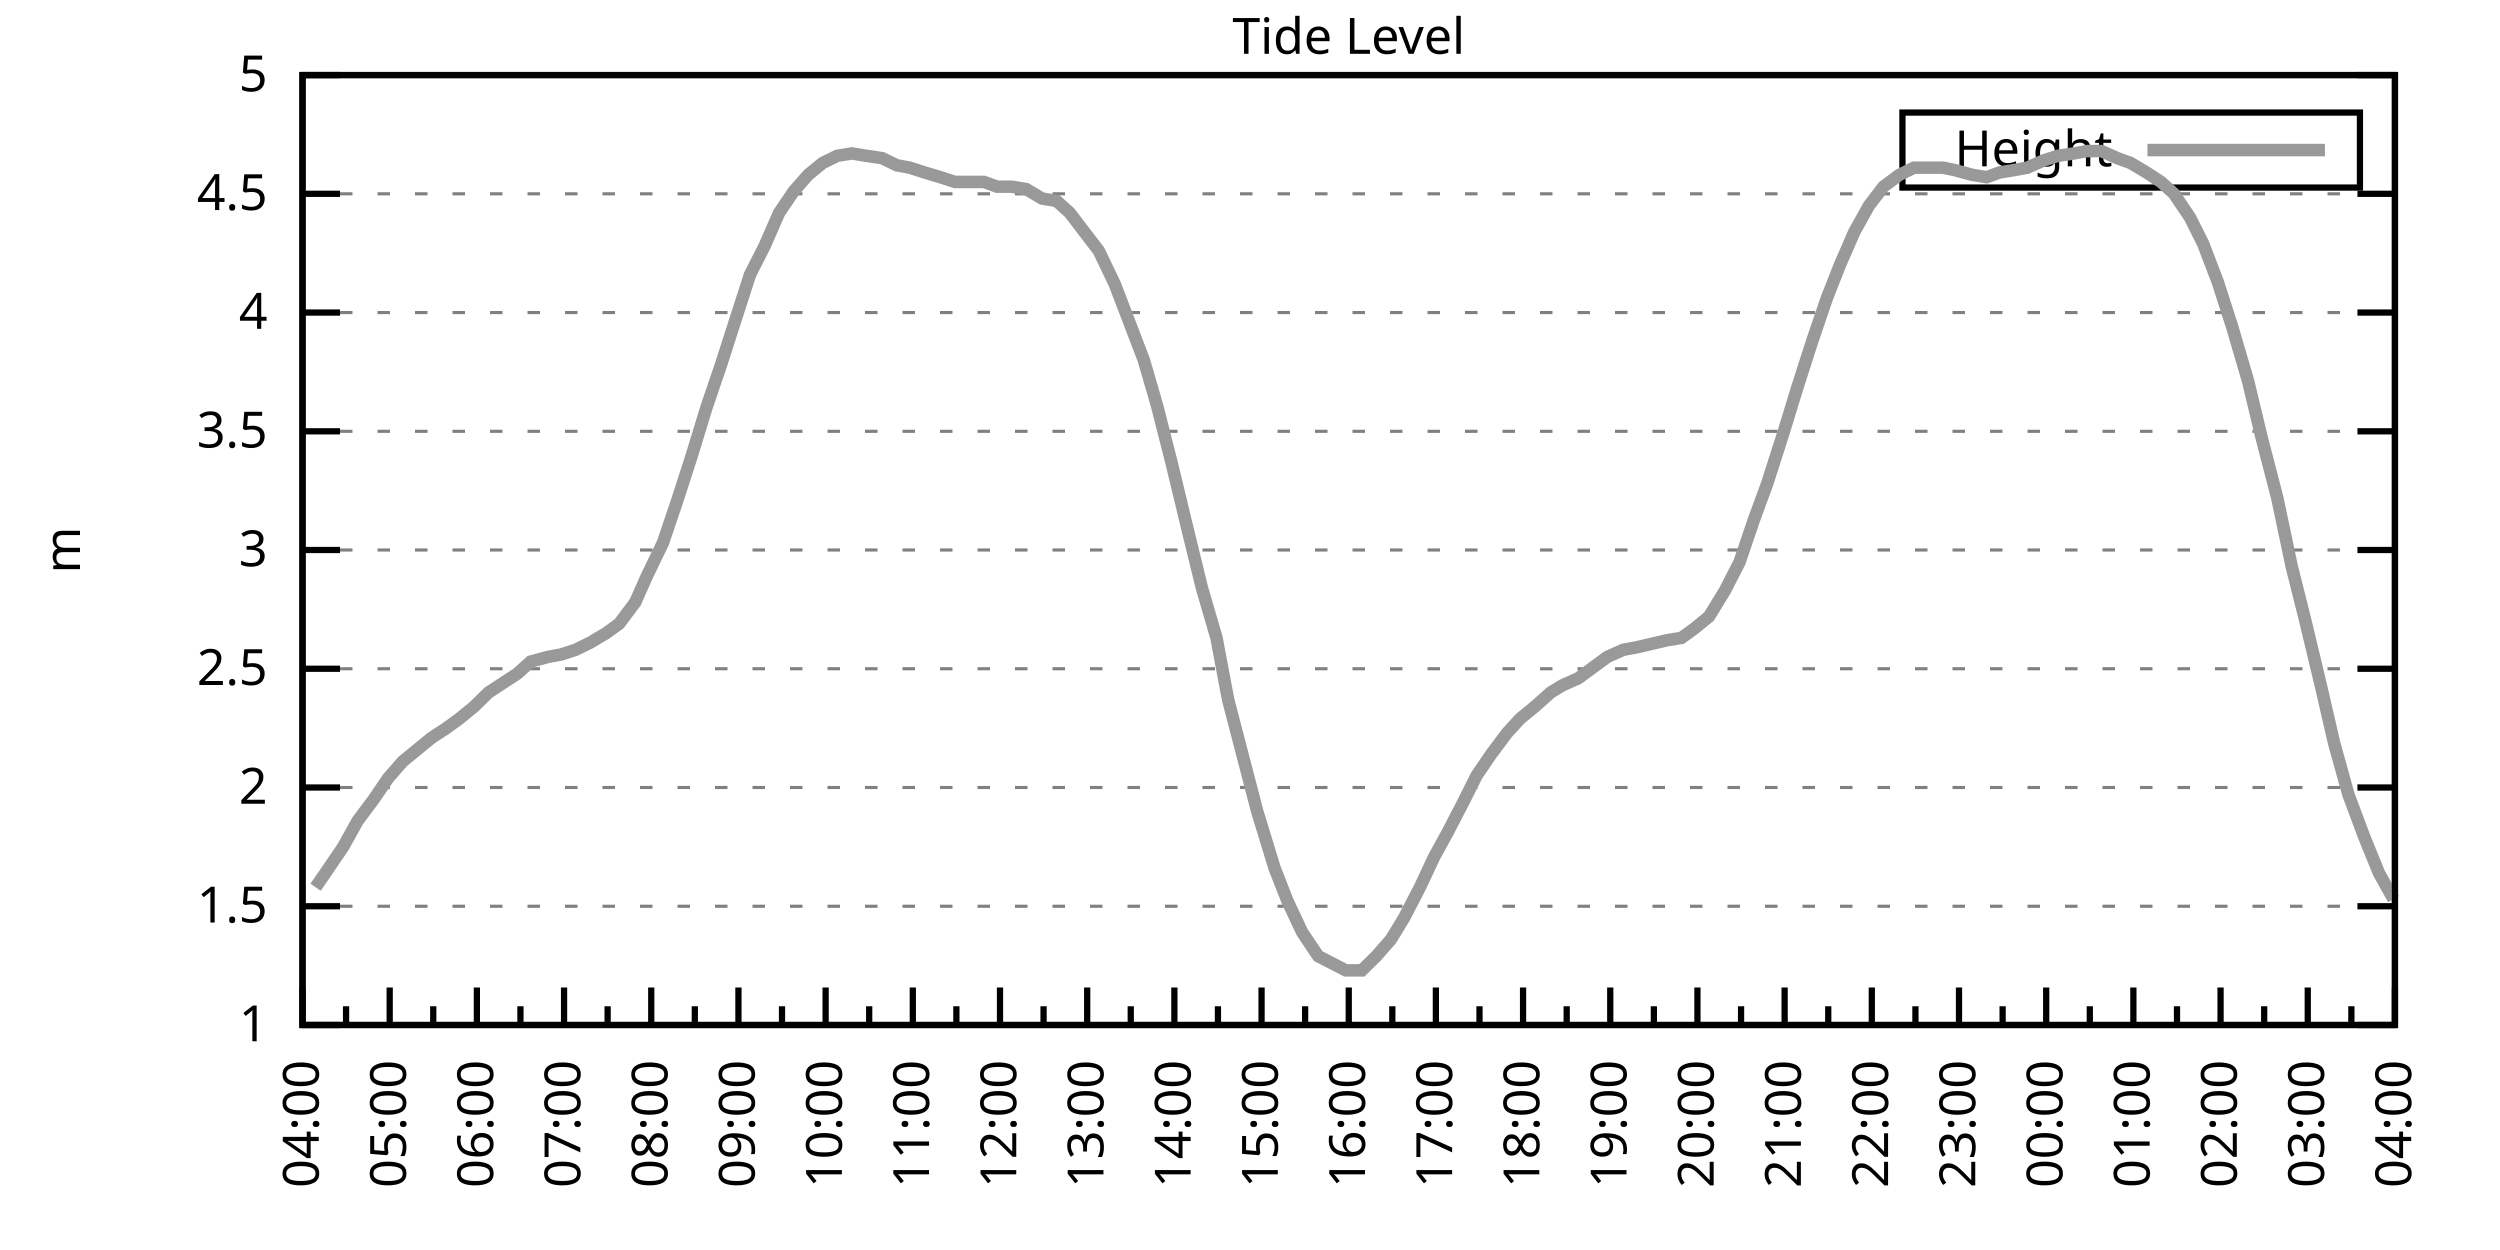
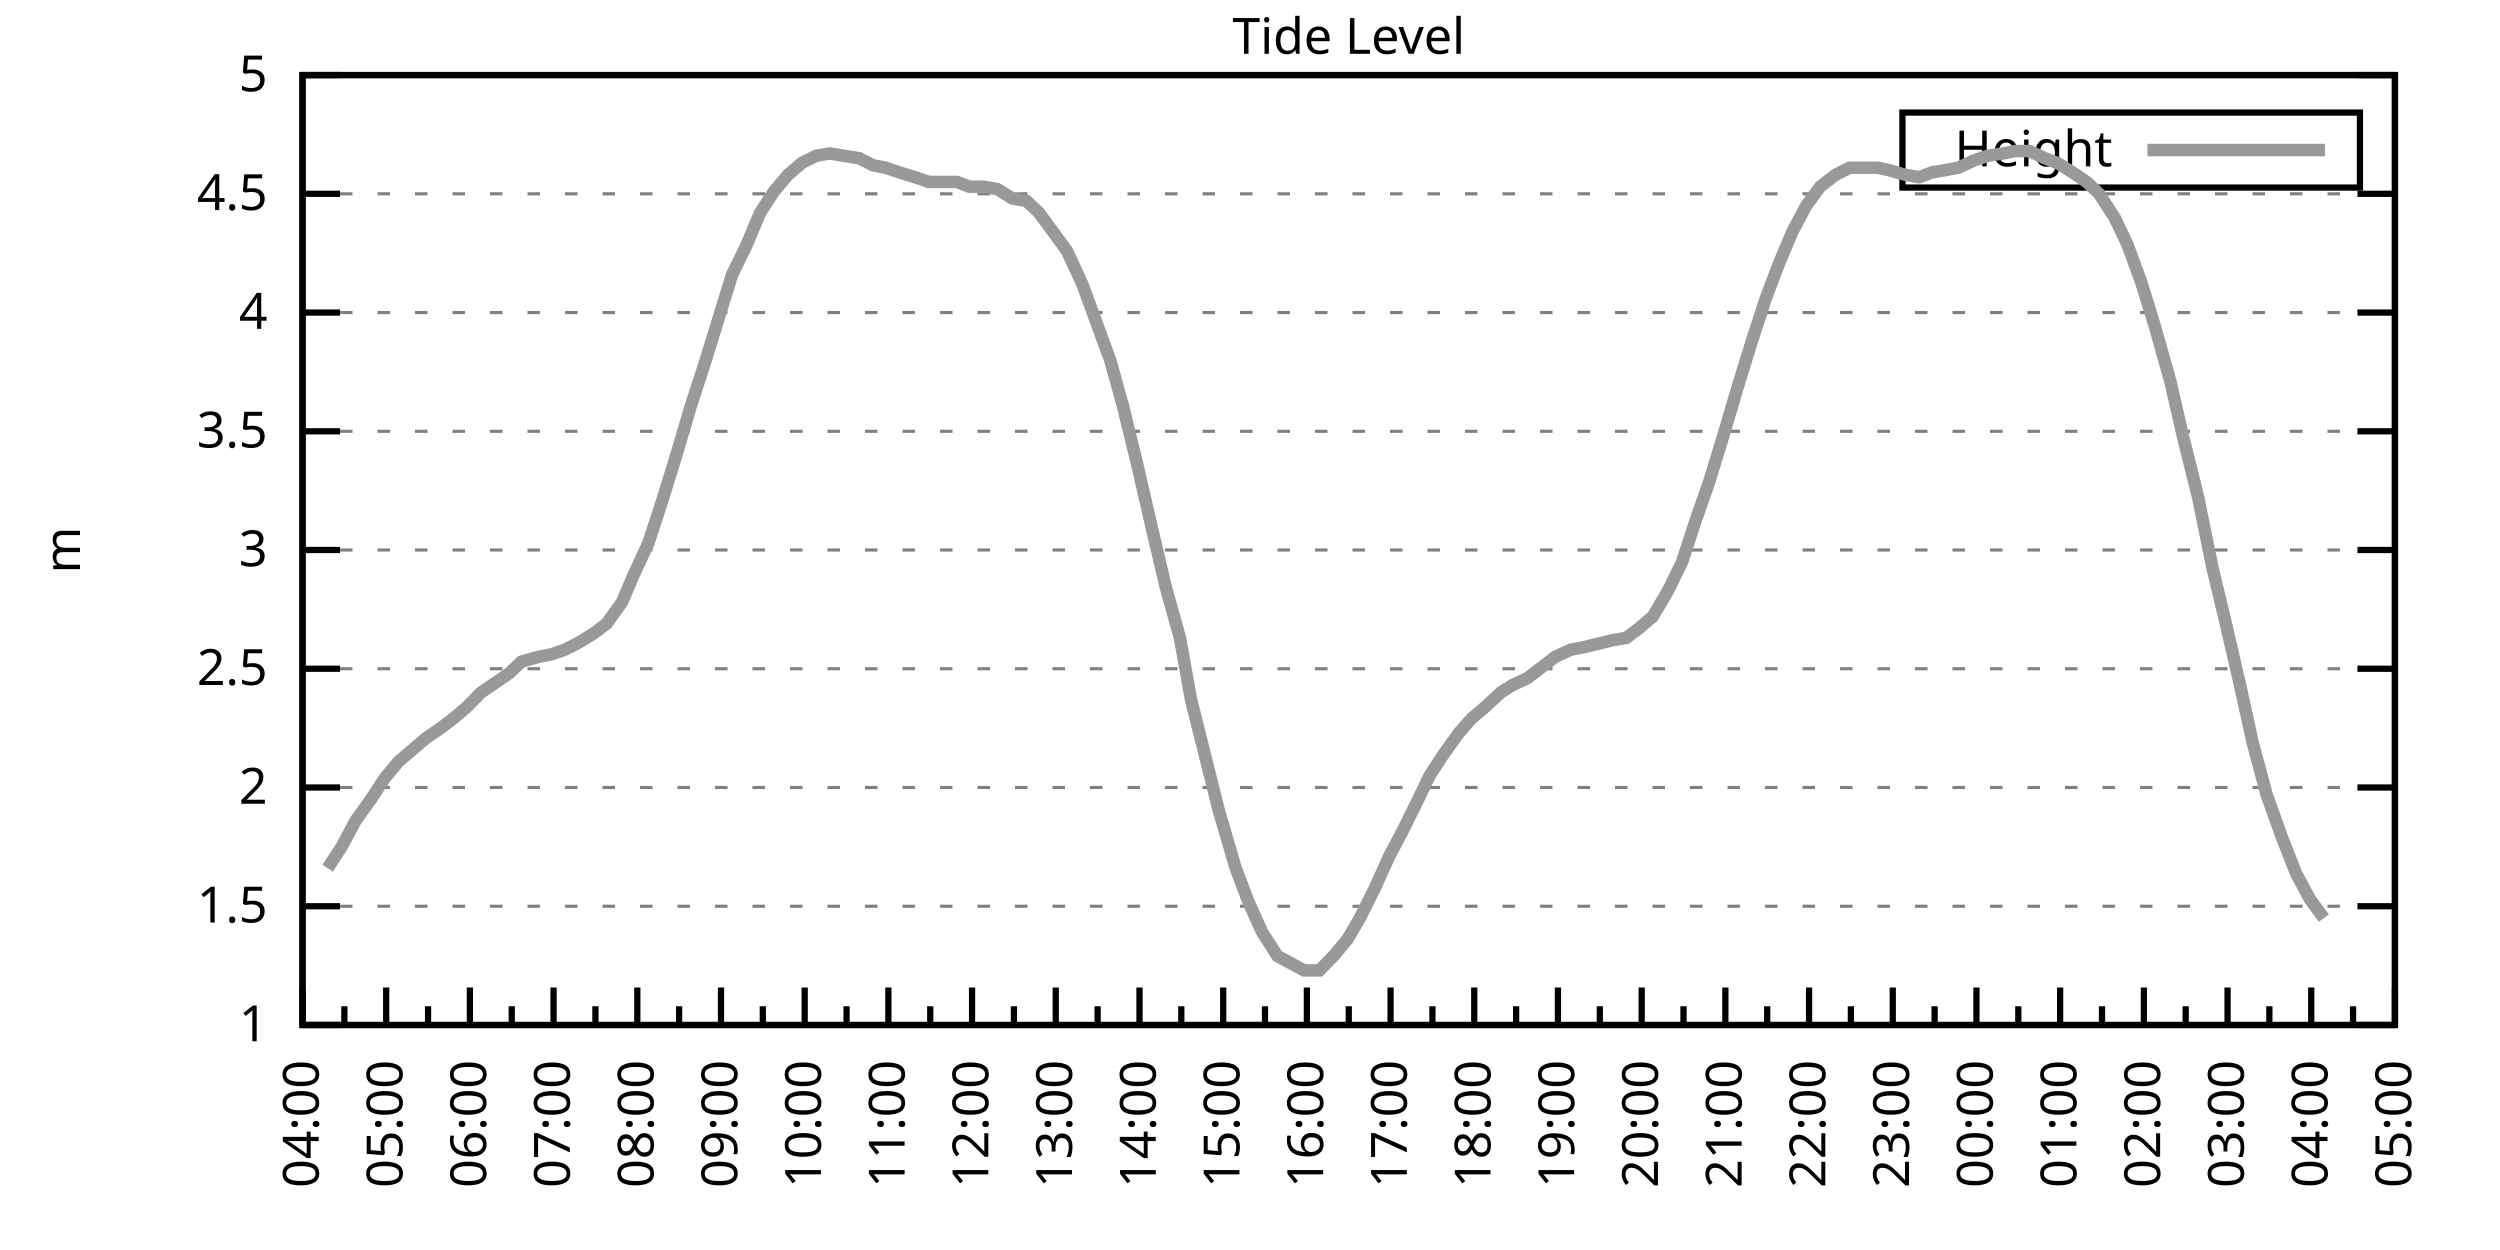
<svg xmlns="http://www.w3.org/2000/svg" xmlns:xlink="http://www.w3.org/1999/xlink" width="400" height="200" viewBox="0 0 400 200">
  <g id="gnuplot_canvas">
    <rect x="0" y="0" width="400" height="200" fill="none" />
    <defs>
      <circle id="gpDot" r="0.5" stroke-width="0.5" stroke="currentColor" />
      <path id="gpPt0" stroke-width="0.333" stroke="currentColor" d="M-1,0 h2 M0,-1 v2" />
      <path id="gpPt1" stroke-width="0.333" stroke="currentColor" d="M-1,-1 L1,1 M1,-1 L-1,1" />
      <path id="gpPt2" stroke-width="0.333" stroke="currentColor" d="M-1,0 L1,0 M0,-1 L0,1 M-1,-1 L1,1 M-1,1 L1,-1" />
      <rect id="gpPt3" stroke-width="0.333" stroke="currentColor" x="-1" y="-1" width="2" height="2" />
      <rect id="gpPt4" stroke-width="0.333" stroke="currentColor" fill="currentColor" x="-1" y="-1" width="2" height="2" />
      <circle id="gpPt5" stroke-width="0.333" stroke="currentColor" cx="0" cy="0" r="1" />
      <use xlink:href="#gpPt5" id="gpPt6" fill="currentColor" stroke="none" />
      <path id="gpPt7" stroke-width="0.333" stroke="currentColor" d="M0,-1.33 L-1.33,0.67 L1.33,0.67 z" />
      <use xlink:href="#gpPt7" id="gpPt8" fill="currentColor" stroke="none" />
      <use xlink:href="#gpPt7" id="gpPt9" stroke="currentColor" transform="rotate(180)" />
      <use xlink:href="#gpPt9" id="gpPt10" fill="currentColor" stroke="none" />
      <use xlink:href="#gpPt3" id="gpPt11" stroke="currentColor" transform="rotate(45)" />
      <use xlink:href="#gpPt11" id="gpPt12" fill="currentColor" stroke="none" />
      <path id="gpPt13" stroke-width="0.333" stroke="currentColor" d="M0,1.330 L1.265,0.411 L0.782,-1.067 L-0.782,-1.076 L-1.265,0.411 z" />
      <use xlink:href="#gpPt13" id="gpPt14" fill="currentColor" stroke="none" />
      <filter id="textbox" filterUnits="objectBoundingBox" x="0" y="0" height="1" width="1">
        <feFlood flood-color="white" flood-opacity="1" result="bgnd" />
        <feComposite in="SourceGraphic" in2="bgnd" operator="atop" />
      </filter>
      <filter id="greybox" filterUnits="objectBoundingBox" x="0" y="0" height="1" width="1">
        <feFlood flood-color="lightgrey" flood-opacity="1" result="grey" />
        <feComposite in="SourceGraphic" in2="grey" operator="atop" />
      </filter>
    </defs>
    <g fill="none" color="white" stroke="currentColor" stroke-width="1.00" stroke-linecap="butt" stroke-linejoin="miter">
</g>
    <g fill="none" color="black" stroke="currentColor" stroke-width="1.00" stroke-linecap="butt" stroke-linejoin="miter">
      <g stroke="none" shape-rendering="crispEdges">
        <polygon fill="rgb(255, 255, 255)" points="48.40,164.00 383.18,164.00 383.18,12.02 48.40,12.02 " />
      </g>
    </g>
    <g fill="none" color="black" stroke="currentColor" stroke-width="1.00" stroke-linecap="butt" stroke-linejoin="miter">
</g>
    <g fill="none" color="black" stroke="black" stroke-width="0.50" stroke-linecap="butt" stroke-linejoin="miter">
</g>
    <g fill="none" color="gray" stroke="currentColor" stroke-width="0.50" stroke-linecap="butt" stroke-linejoin="miter">
      <path stroke="gray" stroke-dasharray="2,4" class="gridline" d="M48.40,164.00 L383.19,164.00  " />
    </g>
    <g fill="none" color="gray" stroke="gray" stroke-width="1.00" stroke-linecap="butt" stroke-linejoin="miter">
</g>
    <g fill="none" color="black" stroke="currentColor" stroke-width="1.00" stroke-linecap="butt" stroke-linejoin="miter">
      <path stroke="black" d="M48.40,164.00 L54.40,164.00 M383.19,164.00 L377.19,164.00  " />
      <g transform="translate(42.80,166.60)" stroke="none" fill="black" font-family="Sans" font-size="8.00" text-anchor="end">
        <text>
          <tspan font-family="Sans"> 1</tspan>
        </text>
      </g>
    </g>
    <g fill="none" color="black" stroke="currentColor" stroke-width="1.00" stroke-linecap="butt" stroke-linejoin="miter">
</g>
    <g fill="none" color="black" stroke="black" stroke-width="0.50" stroke-linecap="butt" stroke-linejoin="miter">
</g>
    <g fill="none" color="gray" stroke="currentColor" stroke-width="0.50" stroke-linecap="butt" stroke-linejoin="miter">
      <path stroke="gray" stroke-dasharray="2,4" class="gridline" d="M48.40,145.00 L383.19,145.00  " />
    </g>
    <g fill="none" color="gray" stroke="gray" stroke-width="1.00" stroke-linecap="butt" stroke-linejoin="miter">
</g>
    <g fill="none" color="black" stroke="currentColor" stroke-width="1.00" stroke-linecap="butt" stroke-linejoin="miter">
      <path stroke="black" d="M48.40,145.00 L54.40,145.00 M383.19,145.00 L377.19,145.00  " />
      <g transform="translate(42.80,147.60)" stroke="none" fill="black" font-family="Sans" font-size="8.00" text-anchor="end">
        <text>
          <tspan font-family="Sans"> 1.5</tspan>
        </text>
      </g>
    </g>
    <g fill="none" color="black" stroke="currentColor" stroke-width="1.00" stroke-linecap="butt" stroke-linejoin="miter">
</g>
    <g fill="none" color="black" stroke="black" stroke-width="0.50" stroke-linecap="butt" stroke-linejoin="miter">
</g>
    <g fill="none" color="gray" stroke="currentColor" stroke-width="0.50" stroke-linecap="butt" stroke-linejoin="miter">
      <path stroke="gray" stroke-dasharray="2,4" class="gridline" d="M48.40,126.00 L383.19,126.00  " />
    </g>
    <g fill="none" color="gray" stroke="gray" stroke-width="1.00" stroke-linecap="butt" stroke-linejoin="miter">
</g>
    <g fill="none" color="black" stroke="currentColor" stroke-width="1.00" stroke-linecap="butt" stroke-linejoin="miter">
      <path stroke="black" d="M48.40,126.00 L54.40,126.00 M383.19,126.00 L377.19,126.00  " />
      <g transform="translate(42.80,128.60)" stroke="none" fill="black" font-family="Sans" font-size="8.00" text-anchor="end">
        <text>
          <tspan font-family="Sans"> 2</tspan>
        </text>
      </g>
    </g>
    <g fill="none" color="black" stroke="currentColor" stroke-width="1.00" stroke-linecap="butt" stroke-linejoin="miter">
</g>
    <g fill="none" color="black" stroke="black" stroke-width="0.50" stroke-linecap="butt" stroke-linejoin="miter">
</g>
    <g fill="none" color="gray" stroke="currentColor" stroke-width="0.50" stroke-linecap="butt" stroke-linejoin="miter">
      <path stroke="gray" stroke-dasharray="2,4" class="gridline" d="M48.40,107.00 L383.19,107.00  " />
    </g>
    <g fill="none" color="gray" stroke="gray" stroke-width="1.00" stroke-linecap="butt" stroke-linejoin="miter">
</g>
    <g fill="none" color="black" stroke="currentColor" stroke-width="1.00" stroke-linecap="butt" stroke-linejoin="miter">
      <path stroke="black" d="M48.40,107.00 L54.40,107.00 M383.19,107.00 L377.19,107.00  " />
      <g transform="translate(42.80,109.60)" stroke="none" fill="black" font-family="Sans" font-size="8.00" text-anchor="end">
        <text>
          <tspan font-family="Sans"> 2.5</tspan>
        </text>
      </g>
    </g>
    <g fill="none" color="black" stroke="currentColor" stroke-width="1.00" stroke-linecap="butt" stroke-linejoin="miter">
</g>
    <g fill="none" color="black" stroke="black" stroke-width="0.50" stroke-linecap="butt" stroke-linejoin="miter">
</g>
    <g fill="none" color="gray" stroke="currentColor" stroke-width="0.50" stroke-linecap="butt" stroke-linejoin="miter">
      <path stroke="gray" stroke-dasharray="2,4" class="gridline" d="M48.40,88.00 L383.19,88.00  " />
    </g>
    <g fill="none" color="gray" stroke="gray" stroke-width="1.00" stroke-linecap="butt" stroke-linejoin="miter">
</g>
    <g fill="none" color="black" stroke="currentColor" stroke-width="1.00" stroke-linecap="butt" stroke-linejoin="miter">
      <path stroke="black" d="M48.40,88.00 L54.40,88.00 M383.19,88.00 L377.19,88.00  " />
      <g transform="translate(42.80,90.60)" stroke="none" fill="black" font-family="Sans" font-size="8.00" text-anchor="end">
        <text>
          <tspan font-family="Sans"> 3</tspan>
        </text>
      </g>
    </g>
    <g fill="none" color="black" stroke="currentColor" stroke-width="1.00" stroke-linecap="butt" stroke-linejoin="miter">
</g>
    <g fill="none" color="black" stroke="black" stroke-width="0.50" stroke-linecap="butt" stroke-linejoin="miter">
</g>
    <g fill="none" color="gray" stroke="currentColor" stroke-width="0.50" stroke-linecap="butt" stroke-linejoin="miter">
      <path stroke="gray" stroke-dasharray="2,4" class="gridline" d="M48.40,69.01 L383.19,69.01  " />
    </g>
    <g fill="none" color="gray" stroke="gray" stroke-width="1.00" stroke-linecap="butt" stroke-linejoin="miter">
</g>
    <g fill="none" color="black" stroke="currentColor" stroke-width="1.00" stroke-linecap="butt" stroke-linejoin="miter">
      <path stroke="black" d="M48.40,69.01 L54.40,69.01 M383.19,69.01 L377.19,69.01  " />
      <g transform="translate(42.80,71.61)" stroke="none" fill="black" font-family="Sans" font-size="8.00" text-anchor="end">
        <text>
          <tspan font-family="Sans"> 3.5</tspan>
        </text>
      </g>
    </g>
    <g fill="none" color="black" stroke="currentColor" stroke-width="1.00" stroke-linecap="butt" stroke-linejoin="miter">
</g>
    <g fill="none" color="black" stroke="black" stroke-width="0.50" stroke-linecap="butt" stroke-linejoin="miter">
</g>
    <g fill="none" color="gray" stroke="currentColor" stroke-width="0.50" stroke-linecap="butt" stroke-linejoin="miter">
      <path stroke="gray" stroke-dasharray="2,4" class="gridline" d="M48.40,50.01 L383.19,50.01  " />
    </g>
    <g fill="none" color="gray" stroke="gray" stroke-width="1.00" stroke-linecap="butt" stroke-linejoin="miter">
</g>
    <g fill="none" color="black" stroke="currentColor" stroke-width="1.00" stroke-linecap="butt" stroke-linejoin="miter">
      <path stroke="black" d="M48.40,50.01 L54.40,50.01 M383.19,50.01 L377.19,50.01  " />
      <g transform="translate(42.80,52.61)" stroke="none" fill="black" font-family="Sans" font-size="8.00" text-anchor="end">
        <text>
          <tspan font-family="Sans"> 4</tspan>
        </text>
      </g>
    </g>
    <g fill="none" color="black" stroke="currentColor" stroke-width="1.00" stroke-linecap="butt" stroke-linejoin="miter">
</g>
    <g fill="none" color="black" stroke="black" stroke-width="0.50" stroke-linecap="butt" stroke-linejoin="miter">
</g>
    <g fill="none" color="gray" stroke="currentColor" stroke-width="0.50" stroke-linecap="butt" stroke-linejoin="miter">
      <path stroke="gray" stroke-dasharray="2,4" class="gridline" d="M48.40,31.01 L383.19,31.01  " />
    </g>
    <g fill="none" color="gray" stroke="gray" stroke-width="1.00" stroke-linecap="butt" stroke-linejoin="miter">
</g>
    <g fill="none" color="black" stroke="currentColor" stroke-width="1.00" stroke-linecap="butt" stroke-linejoin="miter">
      <path stroke="black" d="M48.40,31.01 L54.40,31.01 M383.19,31.01 L377.19,31.01  " />
      <g transform="translate(42.80,33.61)" stroke="none" fill="black" font-family="Sans" font-size="8.00" text-anchor="end">
        <text>
          <tspan font-family="Sans"> 4.5</tspan>
        </text>
      </g>
    </g>
    <g fill="none" color="black" stroke="currentColor" stroke-width="1.00" stroke-linecap="butt" stroke-linejoin="miter">
</g>
    <g fill="none" color="black" stroke="black" stroke-width="0.50" stroke-linecap="butt" stroke-linejoin="miter">
</g>
    <g fill="none" color="gray" stroke="currentColor" stroke-width="0.50" stroke-linecap="butt" stroke-linejoin="miter">
      <path stroke="gray" stroke-dasharray="2,4" class="gridline" d="M48.40,12.01 L383.19,12.01  " />
    </g>
    <g fill="none" color="gray" stroke="gray" stroke-width="1.00" stroke-linecap="butt" stroke-linejoin="miter">
</g>
    <g fill="none" color="black" stroke="currentColor" stroke-width="1.00" stroke-linecap="butt" stroke-linejoin="miter">
      <path stroke="black" d="M48.40,12.01 L54.40,12.01 M383.19,12.01 L377.19,12.01  " />
      <g transform="translate(42.80,14.61)" stroke="none" fill="black" font-family="Sans" font-size="8.00" text-anchor="end">
        <text>
          <tspan font-family="Sans"> 5</tspan>
        </text>
      </g>
    </g>
    <g fill="none" color="black" stroke="currentColor" stroke-width="1.00" stroke-linecap="butt" stroke-linejoin="miter">
      <path stroke="black" d="M48.40,164.00 L48.40,158.00  " />
      <g transform="translate(51.00,169.60) rotate(270)" stroke="none" fill="black" font-family="Sans" font-size="8.00" text-anchor="end">
        <text>
          <tspan font-family="Sans">04:00</tspan>
        </text>
      </g>
    </g>
    <g fill="none" color="black" stroke="currentColor" stroke-width="1.00" stroke-linecap="butt" stroke-linejoin="miter">
-       <path stroke="black" d="M55.37,164.00 L55.37,161.00 M62.35,164.00 L62.35,158.00  " />
-       <g transform="translate(64.95,169.60) rotate(270)" stroke="none" fill="black" font-family="Sans" font-size="8.00" text-anchor="end">
+       <path stroke="black" d="M55.10,164.00 L55.10,161.00 M61.79,164.00 L61.79,158.00  " />
+       <g transform="translate(64.39,169.60) rotate(270)" stroke="none" fill="black" font-family="Sans" font-size="8.00" text-anchor="end">
        <text>
          <tspan font-family="Sans">05:00</tspan>
        </text>
      </g>
    </g>
    <g fill="none" color="black" stroke="currentColor" stroke-width="1.00" stroke-linecap="butt" stroke-linejoin="miter">
-       <path stroke="black" d="M69.32,164.00 L69.32,161.00 M76.30,164.00 L76.30,158.00  " />
-       <g transform="translate(78.90,169.60) rotate(270)" stroke="none" fill="black" font-family="Sans" font-size="8.00" text-anchor="end">
+       <path stroke="black" d="M68.49,164.00 L68.49,161.00 M75.18,164.00 L75.18,158.00  " />
+       <g transform="translate(77.78,169.60) rotate(270)" stroke="none" fill="black" font-family="Sans" font-size="8.00" text-anchor="end">
        <text>
          <tspan font-family="Sans">06:00</tspan>
        </text>
      </g>
    </g>
    <g fill="none" color="black" stroke="currentColor" stroke-width="1.00" stroke-linecap="butt" stroke-linejoin="miter">
-       <path stroke="black" d="M83.27,164.00 L83.27,161.00 M90.25,164.00 L90.25,158.00  " />
-       <g transform="translate(92.85,169.60) rotate(270)" stroke="none" fill="black" font-family="Sans" font-size="8.00" text-anchor="end">
+       <path stroke="black" d="M81.88,164.00 L81.88,161.00 M88.57,164.00 L88.57,158.00  " />
+       <g transform="translate(91.17,169.60) rotate(270)" stroke="none" fill="black" font-family="Sans" font-size="8.00" text-anchor="end">
        <text>
          <tspan font-family="Sans">07:00</tspan>
        </text>
      </g>
    </g>
    <g fill="none" color="black" stroke="currentColor" stroke-width="1.00" stroke-linecap="butt" stroke-linejoin="miter">
-       <path stroke="black" d="M97.22,164.00 L97.22,161.00 M104.20,164.00 L104.20,158.00  " />
-       <g transform="translate(106.80,169.60) rotate(270)" stroke="none" fill="black" font-family="Sans" font-size="8.00" text-anchor="end">
+       <path stroke="black" d="M95.27,164.00 L95.27,161.00 M101.97,164.00 L101.97,158.00  " />
+       <g transform="translate(104.57,169.60) rotate(270)" stroke="none" fill="black" font-family="Sans" font-size="8.00" text-anchor="end">
        <text>
          <tspan font-family="Sans">08:00</tspan>
        </text>
      </g>
    </g>
    <g fill="none" color="black" stroke="currentColor" stroke-width="1.00" stroke-linecap="butt" stroke-linejoin="miter">
-       <path stroke="black" d="M111.17,164.00 L111.17,161.00 M118.15,164.00 L118.15,158.00  " />
-       <g transform="translate(120.75,169.60) rotate(270)" stroke="none" fill="black" font-family="Sans" font-size="8.00" text-anchor="end">
+       <path stroke="black" d="M108.66,164.00 L108.66,161.00 M115.36,164.00 L115.36,158.00  " />
+       <g transform="translate(117.96,169.60) rotate(270)" stroke="none" fill="black" font-family="Sans" font-size="8.00" text-anchor="end">
        <text>
          <tspan font-family="Sans">09:00</tspan>
        </text>
      </g>
    </g>
    <g fill="none" color="black" stroke="currentColor" stroke-width="1.00" stroke-linecap="butt" stroke-linejoin="miter">
-       <path stroke="black" d="M125.12,164.00 L125.12,161.00 M132.10,164.00 L132.10,158.00  " />
-       <g transform="translate(134.70,169.60) rotate(270)" stroke="none" fill="black" font-family="Sans" font-size="8.00" text-anchor="end">
+       <path stroke="black" d="M122.05,164.00 L122.05,161.00 M128.75,164.00 L128.75,158.00  " />
+       <g transform="translate(131.35,169.60) rotate(270)" stroke="none" fill="black" font-family="Sans" font-size="8.00" text-anchor="end">
        <text>
          <tspan font-family="Sans">10:00</tspan>
        </text>
      </g>
    </g>
    <g fill="none" color="black" stroke="currentColor" stroke-width="1.00" stroke-linecap="butt" stroke-linejoin="miter">
-       <path stroke="black" d="M139.07,164.00 L139.07,161.00 M146.05,164.00 L146.05,158.00  " />
-       <g transform="translate(148.65,169.60) rotate(270)" stroke="none" fill="black" font-family="Sans" font-size="8.00" text-anchor="end">
+       <path stroke="black" d="M135.45,164.00 L135.45,161.00 M142.14,164.00 L142.14,158.00  " />
+       <g transform="translate(144.74,169.60) rotate(270)" stroke="none" fill="black" font-family="Sans" font-size="8.00" text-anchor="end">
        <text>
          <tspan font-family="Sans">11:00</tspan>
        </text>
      </g>
    </g>
    <g fill="none" color="black" stroke="currentColor" stroke-width="1.00" stroke-linecap="butt" stroke-linejoin="miter">
-       <path stroke="black" d="M153.02,164.00 L153.02,161.00 M160.00,164.00 L160.00,158.00  " />
-       <g transform="translate(162.60,169.60) rotate(270)" stroke="none" fill="black" font-family="Sans" font-size="8.00" text-anchor="end">
+       <path stroke="black" d="M148.84,164.00 L148.84,161.00 M155.53,164.00 L155.53,158.00  " />
+       <g transform="translate(158.13,169.60) rotate(270)" stroke="none" fill="black" font-family="Sans" font-size="8.00" text-anchor="end">
        <text>
          <tspan font-family="Sans">12:00</tspan>
        </text>
      </g>
    </g>
    <g fill="none" color="black" stroke="currentColor" stroke-width="1.00" stroke-linecap="butt" stroke-linejoin="miter">
-       <path stroke="black" d="M166.97,164.00 L166.97,161.00 M173.95,164.00 L173.95,158.00  " />
-       <g transform="translate(176.55,169.60) rotate(270)" stroke="none" fill="black" font-family="Sans" font-size="8.00" text-anchor="end">
+       <path stroke="black" d="M162.23,164.00 L162.23,161.00 M168.92,164.00 L168.92,158.00  " />
+       <g transform="translate(171.52,169.60) rotate(270)" stroke="none" fill="black" font-family="Sans" font-size="8.00" text-anchor="end">
        <text>
          <tspan font-family="Sans">13:00</tspan>
        </text>
      </g>
    </g>
    <g fill="none" color="black" stroke="currentColor" stroke-width="1.00" stroke-linecap="butt" stroke-linejoin="miter">
-       <path stroke="black" d="M180.92,164.00 L180.92,161.00 M187.90,164.00 L187.90,158.00  " />
-       <g transform="translate(190.50,169.60) rotate(270)" stroke="none" fill="black" font-family="Sans" font-size="8.00" text-anchor="end">
+       <path stroke="black" d="M175.62,164.00 L175.62,161.00 M182.32,164.00 L182.32,158.00  " />
+       <g transform="translate(184.92,169.60) rotate(270)" stroke="none" fill="black" font-family="Sans" font-size="8.00" text-anchor="end">
        <text>
          <tspan font-family="Sans">14:00</tspan>
        </text>
      </g>
    </g>
    <g fill="none" color="black" stroke="currentColor" stroke-width="1.00" stroke-linecap="butt" stroke-linejoin="miter">
-       <path stroke="black" d="M194.87,164.00 L194.87,161.00 M201.85,164.00 L201.85,158.00  " />
-       <g transform="translate(204.45,169.60) rotate(270)" stroke="none" fill="black" font-family="Sans" font-size="8.00" text-anchor="end">
+       <path stroke="black" d="M189.01,164.00 L189.01,161.00 M195.71,164.00 L195.71,158.00  " />
+       <g transform="translate(198.31,169.60) rotate(270)" stroke="none" fill="black" font-family="Sans" font-size="8.00" text-anchor="end">
        <text>
          <tspan font-family="Sans">15:00</tspan>
        </text>
      </g>
    </g>
    <g fill="none" color="black" stroke="currentColor" stroke-width="1.00" stroke-linecap="butt" stroke-linejoin="miter">
-       <path stroke="black" d="M208.82,164.00 L208.82,161.00 M215.80,164.00 L215.80,158.00  " />
-       <g transform="translate(218.40,169.60) rotate(270)" stroke="none" fill="black" font-family="Sans" font-size="8.00" text-anchor="end">
+       <path stroke="black" d="M202.40,164.00 L202.40,161.00 M209.10,164.00 L209.10,158.00  " />
+       <g transform="translate(211.70,169.60) rotate(270)" stroke="none" fill="black" font-family="Sans" font-size="8.00" text-anchor="end">
        <text>
          <tspan font-family="Sans">16:00</tspan>
        </text>
      </g>
    </g>
    <g fill="none" color="black" stroke="currentColor" stroke-width="1.00" stroke-linecap="butt" stroke-linejoin="miter">
-       <path stroke="black" d="M222.77,164.00 L222.77,161.00 M229.74,164.00 L229.74,158.00  " />
-       <g transform="translate(232.34,169.60) rotate(270)" stroke="none" fill="black" font-family="Sans" font-size="8.00" text-anchor="end">
+       <path stroke="black" d="M215.80,164.00 L215.80,161.00 M222.49,164.00 L222.49,158.00  " />
+       <g transform="translate(225.09,169.60) rotate(270)" stroke="none" fill="black" font-family="Sans" font-size="8.00" text-anchor="end">
        <text>
          <tspan font-family="Sans">17:00</tspan>
        </text>
      </g>
    </g>
    <g fill="none" color="black" stroke="currentColor" stroke-width="1.00" stroke-linecap="butt" stroke-linejoin="miter">
-       <path stroke="black" d="M236.72,164.00 L236.72,161.00 M243.69,164.00 L243.69,158.00  " />
-       <g transform="translate(246.29,169.60) rotate(270)" stroke="none" fill="black" font-family="Sans" font-size="8.00" text-anchor="end">
+       <path stroke="black" d="M229.19,164.00 L229.19,161.00 M235.88,164.00 L235.88,158.00  " />
+       <g transform="translate(238.48,169.60) rotate(270)" stroke="none" fill="black" font-family="Sans" font-size="8.00" text-anchor="end">
        <text>
          <tspan font-family="Sans">18:00</tspan>
        </text>
      </g>
    </g>
    <g fill="none" color="black" stroke="currentColor" stroke-width="1.00" stroke-linecap="butt" stroke-linejoin="miter">
-       <path stroke="black" d="M250.67,164.00 L250.67,161.00 M257.64,164.00 L257.64,158.00  " />
-       <g transform="translate(260.24,169.60) rotate(270)" stroke="none" fill="black" font-family="Sans" font-size="8.00" text-anchor="end">
+       <path stroke="black" d="M242.58,164.00 L242.58,161.00 M249.27,164.00 L249.27,158.00  " />
+       <g transform="translate(251.87,169.60) rotate(270)" stroke="none" fill="black" font-family="Sans" font-size="8.00" text-anchor="end">
        <text>
          <tspan font-family="Sans">19:00</tspan>
        </text>
      </g>
    </g>
    <g fill="none" color="black" stroke="currentColor" stroke-width="1.00" stroke-linecap="butt" stroke-linejoin="miter">
-       <path stroke="black" d="M264.62,164.00 L264.62,161.00 M271.59,164.00 L271.59,158.00  " />
-       <g transform="translate(274.19,169.60) rotate(270)" stroke="none" fill="black" font-family="Sans" font-size="8.00" text-anchor="end">
+       <path stroke="black" d="M255.97,164.00 L255.97,161.00 M262.67,164.00 L262.67,158.00  " />
+       <g transform="translate(265.27,169.60) rotate(270)" stroke="none" fill="black" font-family="Sans" font-size="8.00" text-anchor="end">
        <text>
          <tspan font-family="Sans">20:00</tspan>
        </text>
      </g>
    </g>
    <g fill="none" color="black" stroke="currentColor" stroke-width="1.00" stroke-linecap="butt" stroke-linejoin="miter">
-       <path stroke="black" d="M278.57,164.00 L278.57,161.00 M285.54,164.00 L285.54,158.00  " />
-       <g transform="translate(288.14,169.60) rotate(270)" stroke="none" fill="black" font-family="Sans" font-size="8.00" text-anchor="end">
+       <path stroke="black" d="M269.36,164.00 L269.36,161.00 M276.06,164.00 L276.06,158.00  " />
+       <g transform="translate(278.66,169.60) rotate(270)" stroke="none" fill="black" font-family="Sans" font-size="8.00" text-anchor="end">
        <text>
          <tspan font-family="Sans">21:00</tspan>
        </text>
      </g>
    </g>
    <g fill="none" color="black" stroke="currentColor" stroke-width="1.00" stroke-linecap="butt" stroke-linejoin="miter">
-       <path stroke="black" d="M292.52,164.00 L292.52,161.00 M299.49,164.00 L299.49,158.00  " />
-       <g transform="translate(302.09,169.60) rotate(270)" stroke="none" fill="black" font-family="Sans" font-size="8.00" text-anchor="end">
+       <path stroke="black" d="M282.75,164.00 L282.75,161.00 M289.45,164.00 L289.45,158.00  " />
+       <g transform="translate(292.05,169.60) rotate(270)" stroke="none" fill="black" font-family="Sans" font-size="8.00" text-anchor="end">
        <text>
          <tspan font-family="Sans">22:00</tspan>
        </text>
      </g>
    </g>
    <g fill="none" color="black" stroke="currentColor" stroke-width="1.00" stroke-linecap="butt" stroke-linejoin="miter">
-       <path stroke="black" d="M306.47,164.00 L306.47,161.00 M313.44,164.00 L313.44,158.00  " />
-       <g transform="translate(316.04,169.60) rotate(270)" stroke="none" fill="black" font-family="Sans" font-size="8.00" text-anchor="end">
+       <path stroke="black" d="M296.14,164.00 L296.14,161.00 M302.84,164.00 L302.84,158.00  " />
+       <g transform="translate(305.44,169.60) rotate(270)" stroke="none" fill="black" font-family="Sans" font-size="8.00" text-anchor="end">
        <text>
          <tspan font-family="Sans">23:00</tspan>
        </text>
      </g>
    </g>
    <g fill="none" color="black" stroke="currentColor" stroke-width="1.00" stroke-linecap="butt" stroke-linejoin="miter">
-       <path stroke="black" d="M320.42,164.00 L320.42,161.00 M327.39,164.00 L327.39,158.00  " />
-       <g transform="translate(329.99,169.60) rotate(270)" stroke="none" fill="black" font-family="Sans" font-size="8.00" text-anchor="end">
+       <path stroke="black" d="M309.54,164.00 L309.54,161.00 M316.23,164.00 L316.23,158.00  " />
+       <g transform="translate(318.83,169.60) rotate(270)" stroke="none" fill="black" font-family="Sans" font-size="8.00" text-anchor="end">
        <text>
          <tspan font-family="Sans">00:00</tspan>
        </text>
      </g>
    </g>
    <g fill="none" color="black" stroke="currentColor" stroke-width="1.00" stroke-linecap="butt" stroke-linejoin="miter">
-       <path stroke="black" d="M334.37,164.00 L334.37,161.00 M341.34,164.00 L341.34,158.00  " />
-       <g transform="translate(343.94,169.60) rotate(270)" stroke="none" fill="black" font-family="Sans" font-size="8.00" text-anchor="end">
+       <path stroke="black" d="M322.93,164.00 L322.93,161.00 M329.62,164.00 L329.62,158.00  " />
+       <g transform="translate(332.22,169.60) rotate(270)" stroke="none" fill="black" font-family="Sans" font-size="8.00" text-anchor="end">
        <text>
          <tspan font-family="Sans">01:00</tspan>
        </text>
      </g>
    </g>
    <g fill="none" color="black" stroke="currentColor" stroke-width="1.00" stroke-linecap="butt" stroke-linejoin="miter">
-       <path stroke="black" d="M348.32,164.00 L348.32,161.00 M355.29,164.00 L355.29,158.00  " />
-       <g transform="translate(357.89,169.60) rotate(270)" stroke="none" fill="black" font-family="Sans" font-size="8.00" text-anchor="end">
+       <path stroke="black" d="M336.32,164.00 L336.32,161.00 M343.02,164.00 L343.02,158.00  " />
+       <g transform="translate(345.62,169.60) rotate(270)" stroke="none" fill="black" font-family="Sans" font-size="8.00" text-anchor="end">
        <text>
          <tspan font-family="Sans">02:00</tspan>
        </text>
      </g>
    </g>
    <g fill="none" color="black" stroke="currentColor" stroke-width="1.00" stroke-linecap="butt" stroke-linejoin="miter">
-       <path stroke="black" d="M362.27,164.00 L362.27,161.00 M369.24,164.00 L369.24,158.00  " />
-       <g transform="translate(371.84,169.60) rotate(270)" stroke="none" fill="black" font-family="Sans" font-size="8.00" text-anchor="end">
+       <path stroke="black" d="M349.71,164.00 L349.71,161.00 M356.41,164.00 L356.41,158.00  " />
+       <g transform="translate(359.01,169.60) rotate(270)" stroke="none" fill="black" font-family="Sans" font-size="8.00" text-anchor="end">
        <text>
          <tspan font-family="Sans">03:00</tspan>
        </text>
      </g>
    </g>
    <g fill="none" color="black" stroke="currentColor" stroke-width="1.00" stroke-linecap="butt" stroke-linejoin="miter">
-       <path stroke="black" d="M376.22,164.00 L376.22,161.00 M383.19,164.00 L383.19,158.00  " />
+       <path stroke="black" d="M363.10,164.00 L363.10,161.00 M369.80,164.00 L369.80,158.00  " />
+       <g transform="translate(372.40,169.60) rotate(270)" stroke="none" fill="black" font-family="Sans" font-size="8.00" text-anchor="end">
+         <text>
+           <tspan font-family="Sans">04:00</tspan>
+         </text>
+       </g>
+     </g>
+     <g fill="none" color="black" stroke="currentColor" stroke-width="1.00" stroke-linecap="butt" stroke-linejoin="miter">
+       <path stroke="black" d="M376.49,164.00 L376.49,161.00 M383.19,164.00 L383.19,158.00  " />
      <g transform="translate(385.79,169.60) rotate(270)" stroke="none" fill="black" font-family="Sans" font-size="8.00" text-anchor="end">
        <text>
-           <tspan font-family="Sans">04:00</tspan>
+           <tspan font-family="Sans">05:00</tspan>
        </text>
      </g>
    </g>
    <g fill="none" color="black" stroke="currentColor" stroke-width="1.00" stroke-linecap="butt" stroke-linejoin="miter">
</g>
    <g fill="none" color="black" stroke="currentColor" stroke-width="1.00" stroke-linecap="butt" stroke-linejoin="miter">
      <path stroke="black" d="M48.40,12.01 L48.40,164.00 L383.19,164.00 L383.19,12.01 L48.40,12.01 Z  " />
    </g>
    <g fill="none" color="black" stroke="currentColor" stroke-width="1.00" stroke-linecap="butt" stroke-linejoin="miter">
      <g transform="translate(12.80,88.01) rotate(270)" stroke="none" fill="black" font-family="Sans" font-size="8.00" text-anchor="middle">
        <text>
          <tspan font-family="Sans">m</tspan>
        </text>
      </g>
    </g>
    <g fill="none" color="black" stroke="currentColor" stroke-width="1.00" stroke-linecap="butt" stroke-linejoin="miter">
</g>
    <g fill="none" color="black" stroke="currentColor" stroke-width="1.00" stroke-linecap="butt" stroke-linejoin="miter">
      <path stroke="black" d="M304.39,30.01 L304.39,18.01 L377.59,18.01 L377.59,30.01 L304.39,30.01 Z  " />
    </g>
    <g id="Tide_level_plot_1">
      <g fill="none" color="white" stroke="black" stroke-width="2.00" stroke-linecap="butt" stroke-linejoin="miter">
</g>
      <g fill="none" color="black" stroke="currentColor" stroke-width="2.00" stroke-linecap="butt" stroke-linejoin="miter">
        <g transform="translate(337.99,26.61)" stroke="none" fill="black" font-family="Sans" font-size="8.00" text-anchor="end">
          <text>
            <tspan font-family="Sans">Height</tspan>
          </text>
        </g>
      </g>
      <g fill="none" color="black" stroke="currentColor" stroke-width="2.00" stroke-linecap="butt" stroke-linejoin="miter">
-         <path stroke="rgb(153, 153, 153)" d="M343.59,24.01 L371.99,24.01 M50.49,141.96 L52.58,138.92 L54.91,135.50 L57.23,131.32 L59.79,127.90 L62.12,124.48   L64.44,121.82 L69.09,118.02 L71.42,116.50 L73.51,114.98 L75.83,113.08 L78.16,110.80 L80.48,109.28 L82.81,107.76   L84.90,105.86 L87.69,105.10 L89.78,104.72 L92.11,103.96 L94.43,102.82 L96.99,101.30 L99.08,99.78 L101.64,96.36   L103.50,92.18 L106.06,86.87 L108.38,80.03 L110.71,72.81 L113.03,65.21 L115.36,58.37 L117.68,51.15 L120.01,43.93   L122.33,39.37 L124.66,34.05 L126.98,30.63 L129.31,27.97 L131.63,26.07 L133.96,24.93 L136.28,24.55 L138.61,24.93   L141.16,25.31 L143.49,26.45 L145.58,26.83 L147.91,27.59 L150.46,28.35 L152.79,29.11 L154.88,29.11 L157.44,29.11   L159.53,29.87 L161.86,29.87 L164.18,30.25 L166.74,31.77 L169.06,32.15 L171.16,34.05 L173.48,37.09 L175.81,40.13   L178.36,45.45 L180.69,51.53 L183.01,57.61 L185.11,64.83 L187.43,73.95 L189.99,84.59 L192.31,94.08 L194.64,102.06   L196.50,111.94 L201.15,129.80 L203.94,138.92 L206.03,144.24 L208.36,149.18 L210.91,152.98 L215.33,155.26 L217.89,155.26   L220.21,152.98 L222.54,150.32 L224.63,146.90 L227.19,141.96 L229.51,137.02 L231.60,133.22 L234.16,128.28 L236.25,124.10   L238.58,120.68 L241.14,117.26 L243.23,114.98 L245.55,113.08 L248.11,110.80 L249.97,109.66 L252.53,108.52 L257.18,105.10   L259.74,103.96 L261.83,103.58 L266.71,102.44 L269.04,102.06 L271.13,100.54 L273.45,98.64 L276.01,94.46 L278.34,89.90   L280.66,83.07 L282.75,77.37 L285.31,69.39 L287.64,61.79 L289.96,54.57 L292.29,47.73 L294.38,42.41 L296.70,37.09   L299.03,32.91 L301.35,29.87 L303.91,27.97 L306.23,26.83 L308.33,26.83 L310.88,26.83 L312.74,27.21 L315.53,27.97   L317.86,28.35 L319.95,27.59 L322.28,27.21 L324.37,26.83 L326.93,25.69 L329.25,24.93 L331.81,24.55 L333.90,24.17   L336.23,24.17 L338.78,25.31 L340.88,26.07 L343.43,27.59 L345.76,29.11 L347.85,31.01 L350.41,34.81 L352.50,38.99   L354.83,45.07 L357.15,52.29 L359.71,61.03 L361.80,69.77 L364.36,79.65 L366.68,90.66 L368.78,99.02 L371.33,109.66   L373.43,118.78 L375.75,127.14 L378.31,133.98 L380.63,139.68 L382.96,143.86  " />
+         <path stroke="rgb(153, 153, 153)" d="M343.59,24.01 L371.99,24.01 M52.42,138.92 L54.65,135.50 L56.88,131.32 L59.34,127.90 L61.57,124.48 L63.80,121.82   L68.26,118.02 L70.50,116.50 L72.50,114.98 L74.74,113.08 L76.97,110.80 L79.20,109.28 L81.43,107.76 L83.44,105.86   L86.12,105.10 L88.13,104.72 L90.36,103.96 L92.59,102.82 L95.05,101.30 L97.06,99.78 L99.51,96.36 L101.30,92.18   L103.75,86.87 L105.98,80.03 L108.22,72.81 L110.45,65.21 L112.68,58.37 L114.91,51.15 L117.14,43.93 L119.38,39.37   L121.61,34.05 L123.84,30.63 L126.07,27.97 L128.30,26.07 L130.54,24.93 L132.77,24.55 L135.00,24.93 L137.45,25.31   L139.69,26.45 L141.69,26.83 L143.93,27.59 L146.38,28.35 L148.61,29.11 L150.62,29.11 L153.08,29.11 L155.09,29.87   L157.32,29.87 L159.55,30.25 L162.01,31.77 L164.24,32.15 L166.25,34.05 L168.48,37.09 L170.71,40.13 L173.17,45.45   L175.40,51.53 L177.63,57.61 L179.64,64.83 L181.87,73.95 L184.32,84.59 L186.56,94.08 L188.79,102.06 L190.57,111.94   L195.04,129.80 L197.72,138.92 L199.73,144.24 L201.96,149.18 L204.41,152.98 L208.65,155.26 L211.11,155.26 L213.34,152.98   L215.57,150.32 L217.58,146.90 L220.04,141.96 L222.27,137.02 L224.28,133.22 L226.73,128.28 L228.74,124.10 L230.97,120.68   L233.43,117.26 L235.44,114.98 L237.67,113.08 L240.12,110.80 L241.91,109.66 L244.36,108.52 L248.83,105.10 L251.28,103.96   L253.29,103.58 L257.98,102.44 L260.21,102.06 L262.22,100.54 L264.45,98.64 L266.91,94.46 L269.14,89.90 L271.37,83.07   L273.38,77.37 L275.83,69.39 L278.07,61.79 L280.30,54.57 L282.53,47.73 L284.54,42.41 L286.77,37.09 L289.00,32.91   L291.23,29.87 L293.69,27.97 L295.92,26.83 L297.93,26.83 L300.39,26.83 L302.17,27.21 L304.85,27.97 L307.08,28.35   L309.09,27.59 L311.32,27.21 L313.33,26.83 L315.79,25.69 L318.02,24.93 L320.47,24.55 L322.48,24.17 L324.71,24.17   L327.17,25.31 L329.18,26.07 L331.63,27.59 L333.86,29.11 L335.87,31.01 L338.33,34.81 L340.34,38.99 L342.57,45.07   L344.80,52.29 L347.26,61.03 L349.26,69.77 L351.72,79.65 L353.95,90.66 L355.96,99.02 L358.42,109.66 L360.42,118.78   L362.66,127.14 L365.11,133.98 L367.34,139.68 L369.58,143.86 L371.81,146.90  " />
      </g>
    </g>
    <g fill="none" color="black" stroke="currentColor" stroke-width="2.00" stroke-linecap="butt" stroke-linejoin="miter">
</g>
    <g fill="none" color="black" stroke="black" stroke-width="1.00" stroke-linecap="butt" stroke-linejoin="miter">
</g>
    <g fill="none" color="black" stroke="currentColor" stroke-width="1.00" stroke-linecap="butt" stroke-linejoin="miter">
      <path stroke="black" d="M48.40,12.01 L48.40,164.00 L383.19,164.00 L383.19,12.01 L48.40,12.01 Z  " />
    </g>
    <g fill="none" color="black" stroke="currentColor" stroke-width="1.00" stroke-linecap="butt" stroke-linejoin="miter">
      <g transform="translate(215.79,8.61)" stroke="none" fill="black" font-family="Sans" font-size="8.00" text-anchor="middle">
        <text>
          <tspan font-family="Sans">Tide Level</tspan>
        </text>
      </g>
    </g>
    <g fill="none" color="black" stroke="currentColor" stroke-width="1.00" stroke-linecap="butt" stroke-linejoin="miter">
</g>
  </g>
</svg>
